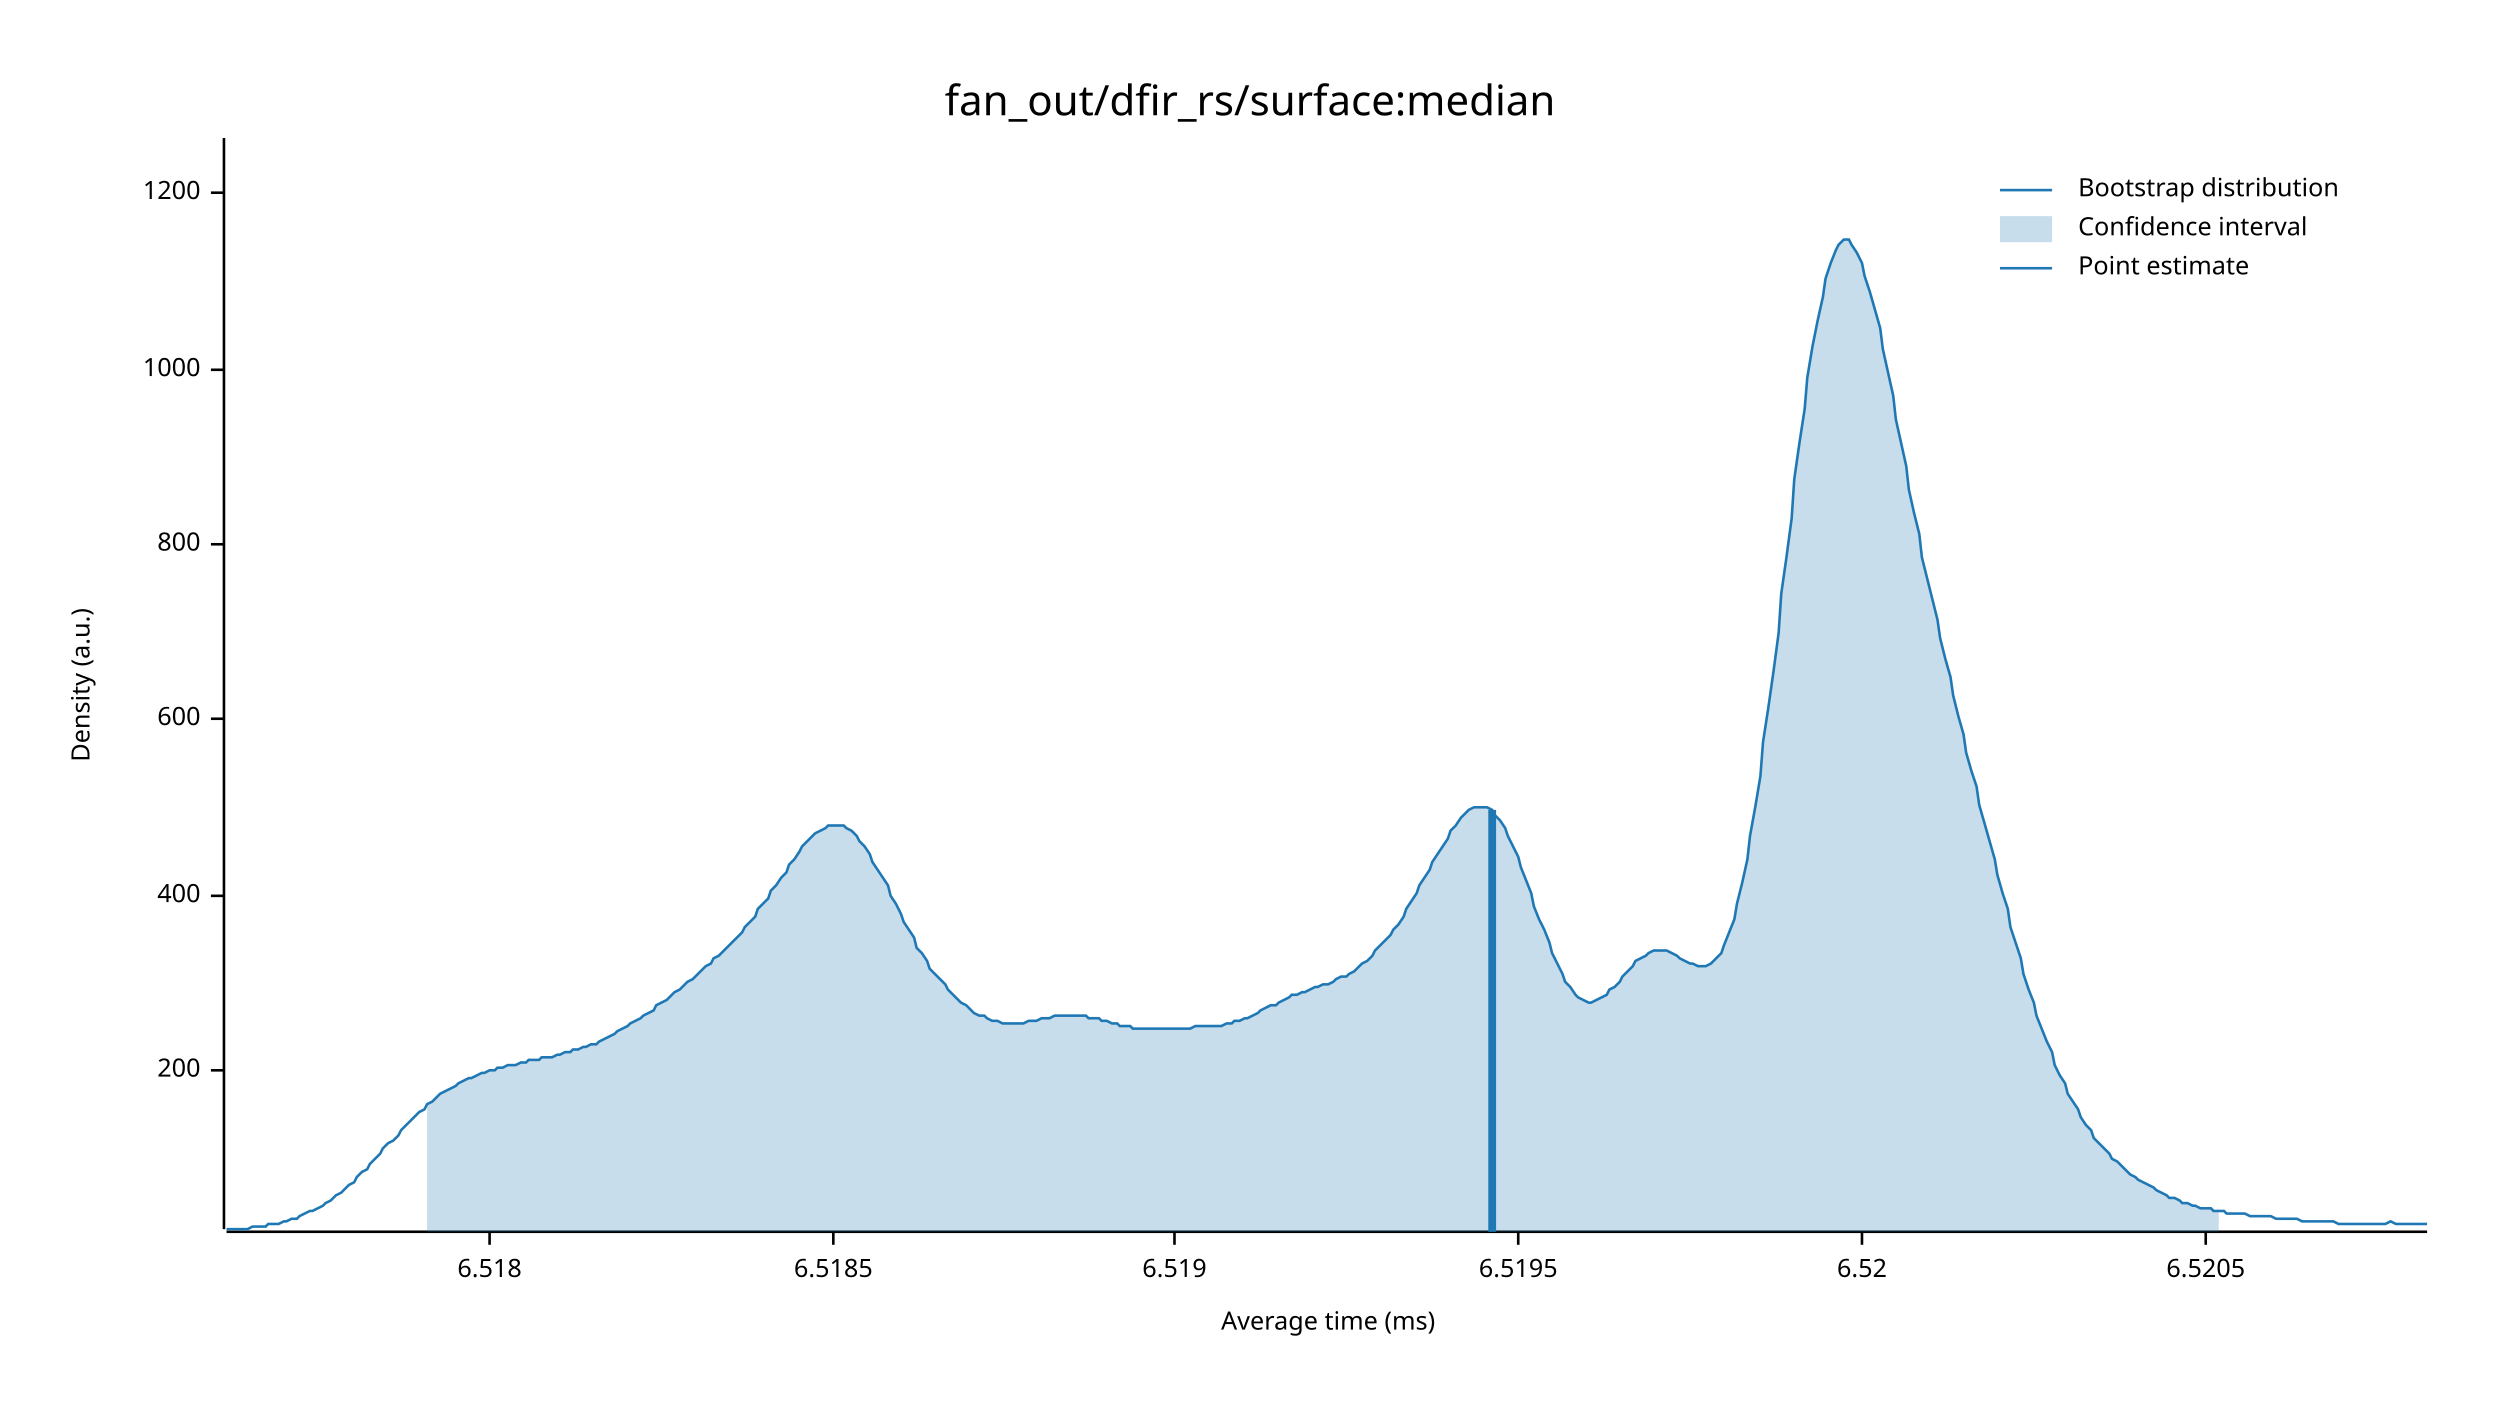
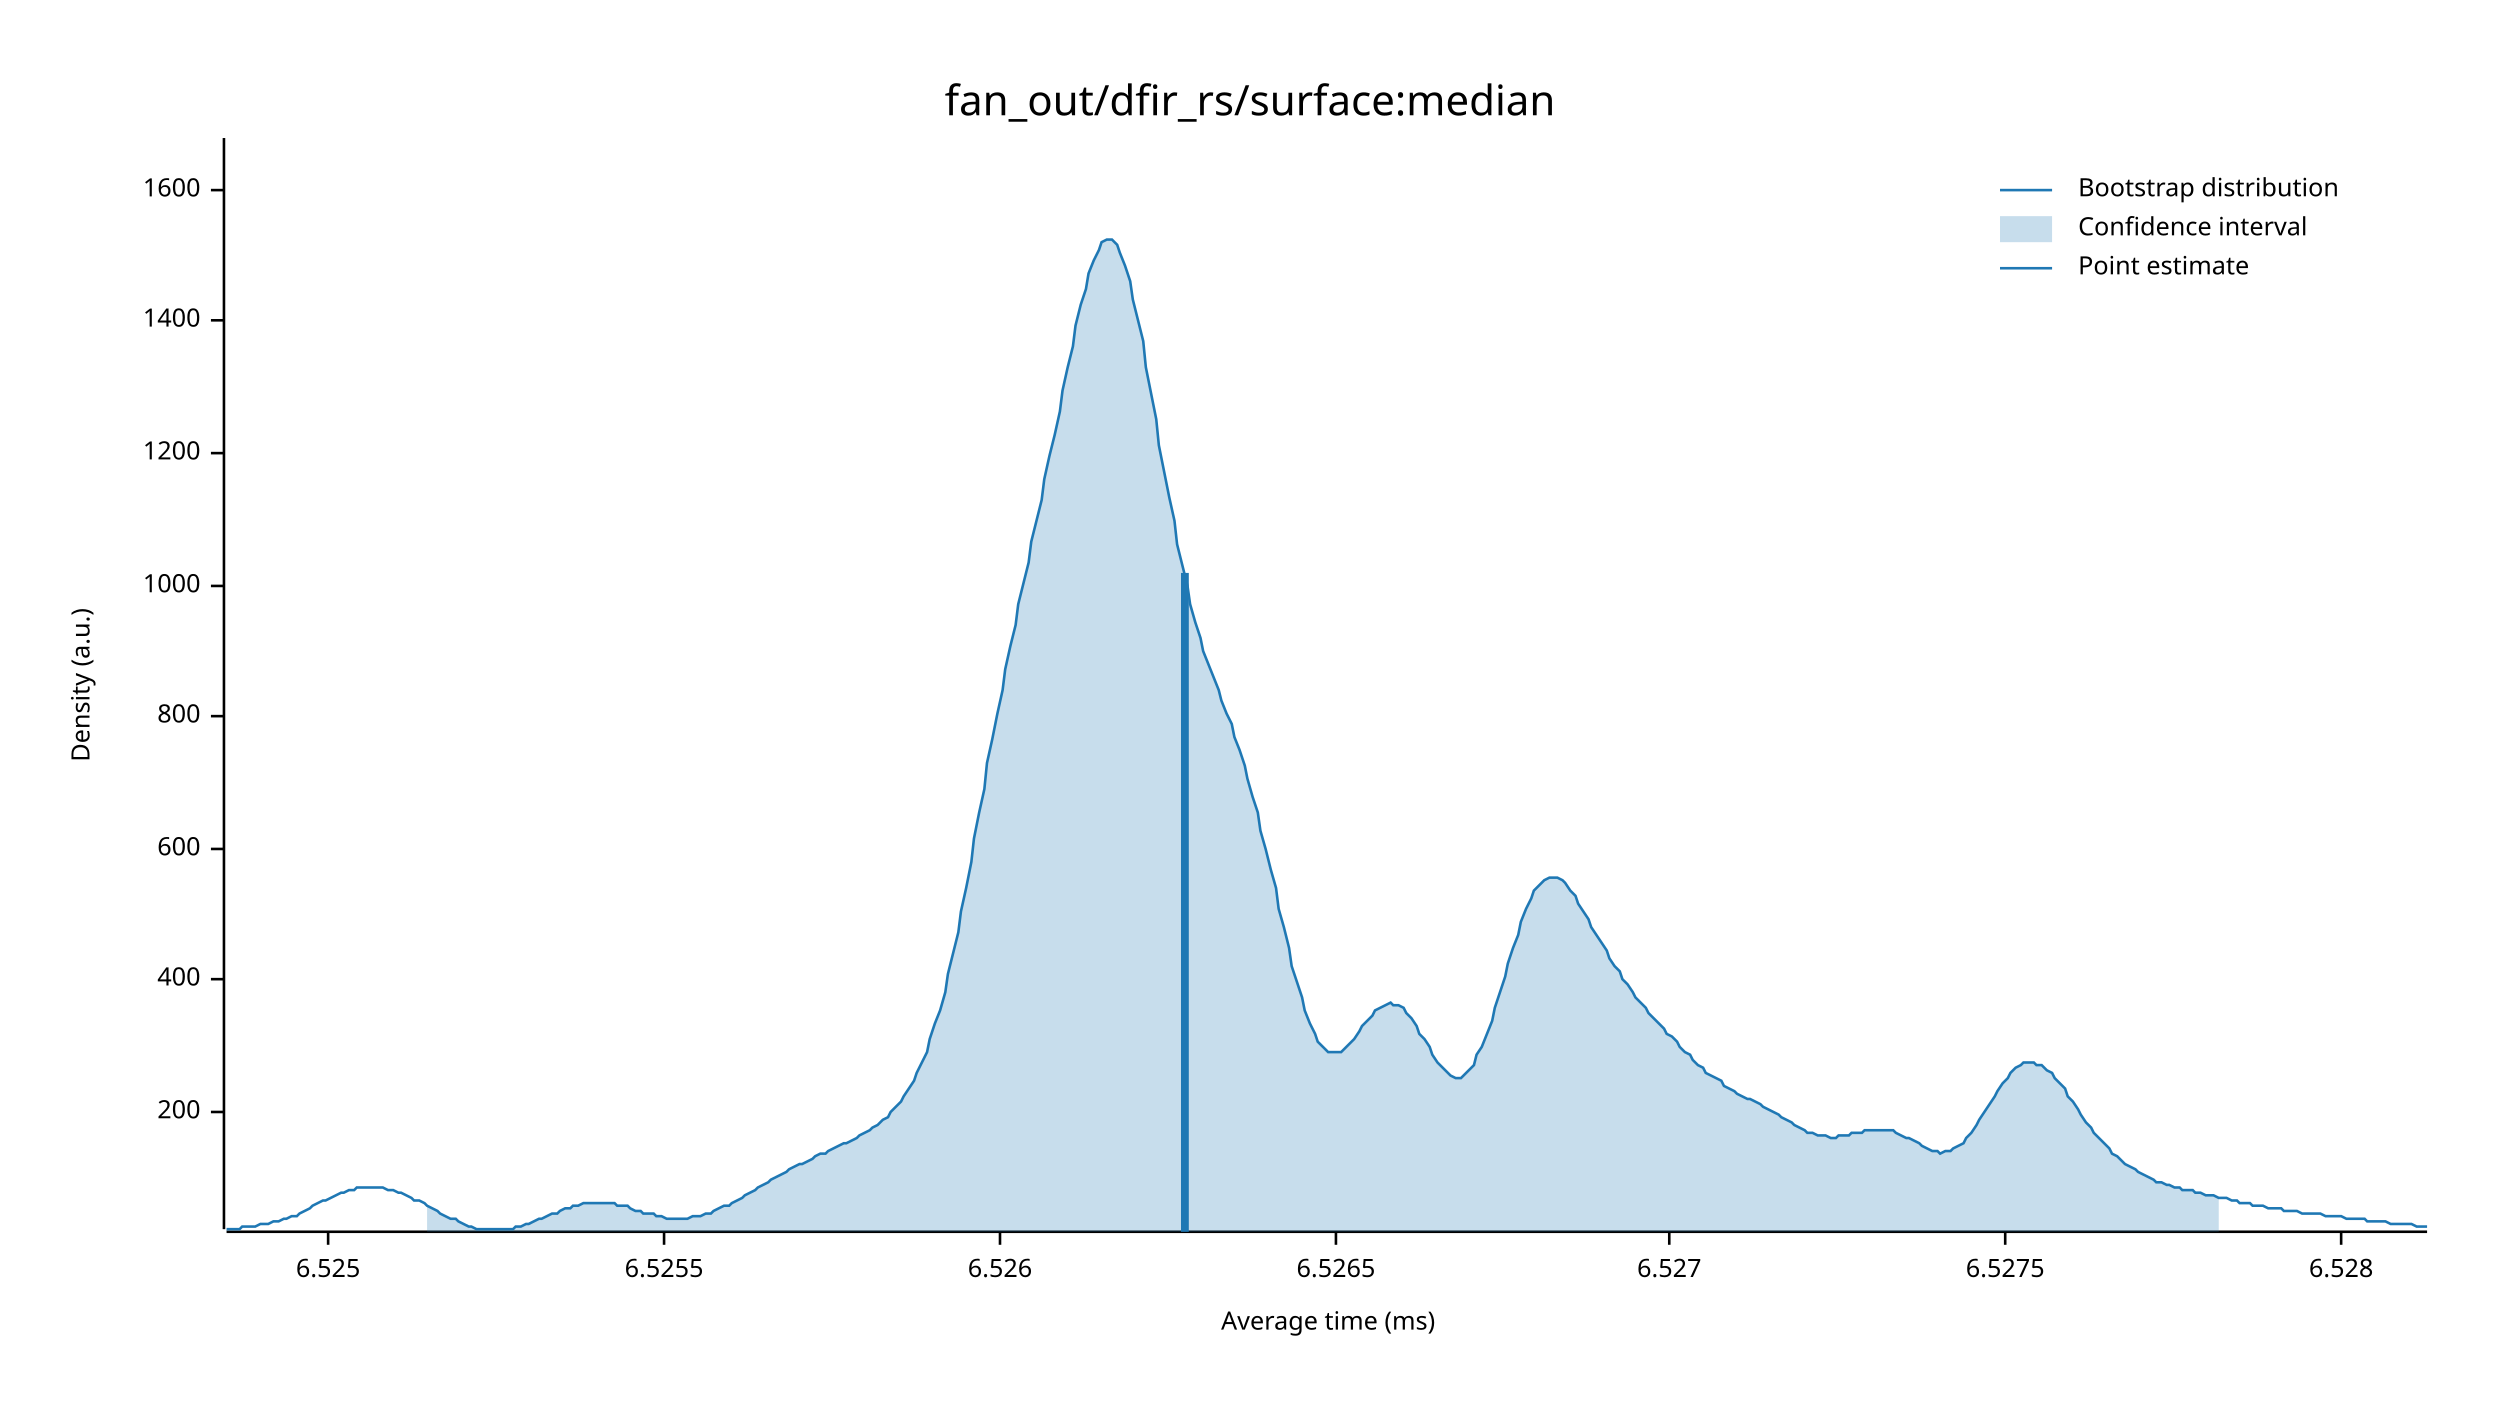
<svg xmlns="http://www.w3.org/2000/svg" width="960" height="540" viewBox="0 0 960 540">
  <text x="480" y="32" dy="0.76em" text-anchor="middle" font-family="sans-serif" font-size="16.129" opacity="1" fill="#000000">
fan_out/dfir_rs/surface:median
</text>
  <text x="27" y="263" dy="0.76em" text-anchor="middle" font-family="sans-serif" font-size="9.677" opacity="1" fill="#000000" transform="rotate(270, 27, 263)">
Density (a.u.)
</text>
  <text x="510" y="513" dy="-0.5ex" text-anchor="middle" font-family="sans-serif" font-size="9.677" opacity="1" fill="#000000">
Average time (ms)
</text>
  <polyline fill="none" opacity="1" stroke="#000000" stroke-width="1" points="86,53 86,472 " />
-   <text x="77" y="411" dy="0.5ex" text-anchor="end" font-family="sans-serif" font-size="9.677" opacity="1" fill="#000000">
+   <text x="77" y="427" dy="0.5ex" text-anchor="end" font-family="sans-serif" font-size="9.677" opacity="1" fill="#000000">
200
</text>
-   <polyline fill="none" opacity="1" stroke="#000000" stroke-width="1" points="81,411 86,411 " />
-   <text x="77" y="344" dy="0.5ex" text-anchor="end" font-family="sans-serif" font-size="9.677" opacity="1" fill="#000000">
+   <polyline fill="none" opacity="1" stroke="#000000" stroke-width="1" points="81,427 86,427 " />
+   <text x="77" y="376" dy="0.5ex" text-anchor="end" font-family="sans-serif" font-size="9.677" opacity="1" fill="#000000">
400
</text>
-   <polyline fill="none" opacity="1" stroke="#000000" stroke-width="1" points="81,344 86,344 " />
-   <text x="77" y="276" dy="0.5ex" text-anchor="end" font-family="sans-serif" font-size="9.677" opacity="1" fill="#000000">
+   <polyline fill="none" opacity="1" stroke="#000000" stroke-width="1" points="81,376 86,376 " />
+   <text x="77" y="326" dy="0.5ex" text-anchor="end" font-family="sans-serif" font-size="9.677" opacity="1" fill="#000000">
600
</text>
-   <polyline fill="none" opacity="1" stroke="#000000" stroke-width="1" points="81,276 86,276 " />
-   <text x="77" y="209" dy="0.5ex" text-anchor="end" font-family="sans-serif" font-size="9.677" opacity="1" fill="#000000">
+   <polyline fill="none" opacity="1" stroke="#000000" stroke-width="1" points="81,326 86,326 " />
+   <text x="77" y="275" dy="0.5ex" text-anchor="end" font-family="sans-serif" font-size="9.677" opacity="1" fill="#000000">
800
</text>
-   <polyline fill="none" opacity="1" stroke="#000000" stroke-width="1" points="81,209 86,209 " />
-   <text x="77" y="142" dy="0.5ex" text-anchor="end" font-family="sans-serif" font-size="9.677" opacity="1" fill="#000000">
+   <polyline fill="none" opacity="1" stroke="#000000" stroke-width="1" points="81,275 86,275 " />
+   <text x="77" y="225" dy="0.5ex" text-anchor="end" font-family="sans-serif" font-size="9.677" opacity="1" fill="#000000">
1000
</text>
-   <polyline fill="none" opacity="1" stroke="#000000" stroke-width="1" points="81,142 86,142 " />
-   <text x="77" y="74" dy="0.5ex" text-anchor="end" font-family="sans-serif" font-size="9.677" opacity="1" fill="#000000">
+   <polyline fill="none" opacity="1" stroke="#000000" stroke-width="1" points="81,225 86,225 " />
+   <text x="77" y="174" dy="0.5ex" text-anchor="end" font-family="sans-serif" font-size="9.677" opacity="1" fill="#000000">
1200
</text>
-   <polyline fill="none" opacity="1" stroke="#000000" stroke-width="1" points="81,74 86,74 " />
+   <polyline fill="none" opacity="1" stroke="#000000" stroke-width="1" points="81,174 86,174 " />
+   <text x="77" y="123" dy="0.5ex" text-anchor="end" font-family="sans-serif" font-size="9.677" opacity="1" fill="#000000">
+ 1400
+ </text>
+   <polyline fill="none" opacity="1" stroke="#000000" stroke-width="1" points="81,123 86,123 " />
+   <text x="77" y="73" dy="0.5ex" text-anchor="end" font-family="sans-serif" font-size="9.677" opacity="1" fill="#000000">
+ 1600
+ </text>
+   <polyline fill="none" opacity="1" stroke="#000000" stroke-width="1" points="81,73 86,73 " />
  <polyline fill="none" opacity="1" stroke="#000000" stroke-width="1" points="87,473 932,473 " />
-   <text x="188" y="483" dy="0.76em" text-anchor="middle" font-family="sans-serif" font-size="9.677" opacity="1" fill="#000000">
- 6.518
+   <text x="126" y="483" dy="0.76em" text-anchor="middle" font-family="sans-serif" font-size="9.677" opacity="1" fill="#000000">
+ 6.525
</text>
-   <polyline fill="none" opacity="1" stroke="#000000" stroke-width="1" points="188,473 188,478 " />
-   <text x="320" y="483" dy="0.76em" text-anchor="middle" font-family="sans-serif" font-size="9.677" opacity="1" fill="#000000">
- 6.5185
+   <polyline fill="none" opacity="1" stroke="#000000" stroke-width="1" points="126,473 126,478 " />
+   <text x="255" y="483" dy="0.76em" text-anchor="middle" font-family="sans-serif" font-size="9.677" opacity="1" fill="#000000">
+ 6.5255
</text>
-   <polyline fill="none" opacity="1" stroke="#000000" stroke-width="1" points="320,473 320,478 " />
-   <text x="451" y="483" dy="0.76em" text-anchor="middle" font-family="sans-serif" font-size="9.677" opacity="1" fill="#000000">
- 6.519
+   <polyline fill="none" opacity="1" stroke="#000000" stroke-width="1" points="255,473 255,478 " />
+   <text x="384" y="483" dy="0.76em" text-anchor="middle" font-family="sans-serif" font-size="9.677" opacity="1" fill="#000000">
+ 6.526
</text>
-   <polyline fill="none" opacity="1" stroke="#000000" stroke-width="1" points="451,473 451,478 " />
-   <text x="583" y="483" dy="0.76em" text-anchor="middle" font-family="sans-serif" font-size="9.677" opacity="1" fill="#000000">
- 6.5195
+   <polyline fill="none" opacity="1" stroke="#000000" stroke-width="1" points="384,473 384,478 " />
+   <text x="513" y="483" dy="0.76em" text-anchor="middle" font-family="sans-serif" font-size="9.677" opacity="1" fill="#000000">
+ 6.5265
</text>
-   <polyline fill="none" opacity="1" stroke="#000000" stroke-width="1" points="583,473 583,478 " />
-   <text x="715" y="483" dy="0.76em" text-anchor="middle" font-family="sans-serif" font-size="9.677" opacity="1" fill="#000000">
- 6.52
+   <polyline fill="none" opacity="1" stroke="#000000" stroke-width="1" points="513,473 513,478 " />
+   <text x="641" y="483" dy="0.76em" text-anchor="middle" font-family="sans-serif" font-size="9.677" opacity="1" fill="#000000">
+ 6.527
</text>
-   <polyline fill="none" opacity="1" stroke="#000000" stroke-width="1" points="715,473 715,478 " />
-   <text x="847" y="483" dy="0.76em" text-anchor="middle" font-family="sans-serif" font-size="9.677" opacity="1" fill="#000000">
- 6.5205
+   <polyline fill="none" opacity="1" stroke="#000000" stroke-width="1" points="641,473 641,478 " />
+   <text x="770" y="483" dy="0.76em" text-anchor="middle" font-family="sans-serif" font-size="9.677" opacity="1" fill="#000000">
+ 6.5275
</text>
-   <polyline fill="none" opacity="1" stroke="#000000" stroke-width="1" points="847,473 847,478 " />
-   <polyline fill="none" opacity="1" stroke="#1F78B4" stroke-width="1" points="87,472 88,472 90,472 92,472 93,472 95,472 97,471 98,471 100,471 102,471 103,470 105,470 107,470 109,469 110,469 112,468 114,468 115,467 117,466 119,465 120,465 122,464 124,463 125,462 127,461 129,459 131,458 132,457 134,455 136,454 137,452 139,450 141,449 142,447 144,445 146,443 147,441 149,439 151,438 153,436 154,434 156,432 158,430 159,429 161,427 163,426 164,424 166,423 168,421 169,420 171,419 173,418 175,417 176,416 178,415 180,414 181,414 183,413 185,412 186,412 188,411 190,411 191,410 193,410 195,409 197,409 198,409 200,408 202,408 203,407 205,407 207,407 208,406 210,406 212,406 214,405 215,405 217,404 219,404 220,403 222,403 224,402 225,402 227,401 229,401 230,400 232,399 234,398 236,397 237,396 239,395 241,394 242,393 244,392 246,391 247,390 249,389 251,388 252,386 254,385 256,384 258,382 259,381 261,380 263,378 264,377 266,376 268,374 269,373 271,371 273,370 274,368 276,367 278,365 280,363 281,362 283,360 285,358 286,356 288,354 290,352 291,349 293,347 295,345 296,342 298,340 300,337 302,335 303,332 305,330 307,327 308,325 310,323 312,321 313,320 315,319 317,318 318,317 320,317 322,317 324,317 325,318 327,319 329,321 330,323 332,325 334,328 335,331 337,334 339,337 341,340 342,344 344,347 346,351 347,354 349,357 351,360 352,364 354,366 356,369 357,372 359,374 361,376 363,378 364,380 366,382 368,384 369,385 371,386 373,388 374,389 376,390 378,390 379,391 381,392 383,392 385,393 386,393 388,393 390,393 391,393 393,393 395,392 396,392 398,392 400,391 401,391 403,391 405,390 407,390 408,390 410,390 412,390 413,390 415,390 417,390 418,391 420,391 422,391 423,392 425,392 427,393 429,393 430,394 432,394 434,394 435,395 437,395 439,395 440,395 442,395 444,395 445,395 447,395 449,395 451,395 452,395 454,395 456,395 457,395 459,394 461,394 462,394 464,394 466,394 468,394 469,394 471,393 473,393 474,392 476,392 478,391 479,391 481,390 483,389 484,388 486,387 488,386 490,386 491,385 493,384 495,383 496,382 498,382 500,381 501,381 503,380 505,379 506,379 508,378 510,378 512,377 513,376 515,375 517,375 518,374 520,373 522,371 523,370 525,369 527,367 528,365 530,363 532,361 534,359 535,357 537,355 539,352 540,349 542,346 544,343 545,340 547,337 549,334 550,331 552,328 554,325 556,322 557,319 559,317 561,314 562,313 564,311 566,310 567,310 569,310 571,310 573,311 574,313 576,315 578,318 579,321 581,325 583,329 584,333 586,338 588,343 589,348 591,353 593,357 595,362 596,366 598,370 600,374 601,377 603,379 605,382 606,383 608,384 610,385 611,385 613,384 615,383 617,382 618,380 620,379 622,377 623,375 625,373 627,371 628,369 630,368 632,367 633,366 635,365 637,365 639,365 640,365 642,366 644,367 645,368 647,369 649,370 650,370 652,371 654,371 655,371 657,370 659,368 661,366 662,363 664,358 666,353 667,347 669,339 671,330 672,321 674,310 676,298 677,285 679,272 681,258 683,243 684,228 686,214 688,199 689,184 691,170 693,157 694,145 696,133 698,123 700,114 701,107 703,101 705,96 706,94 708,92 710,92 711,94 713,97 715,101 716,106 718,112 720,119 722,126 723,134 725,143 727,152 728,161 730,170 732,179 733,188 735,197 737,205 738,214 740,222 742,230 744,238 745,245 747,253 749,260 750,267 752,275 754,282 755,289 757,296 759,302 760,309 762,316 764,323 766,330 767,336 769,343 771,349 772,356 774,362 776,368 777,374 779,380 781,385 782,390 784,395 786,400 788,404 789,409 791,413 793,416 794,420 796,423 798,426 799,429 801,432 803,434 804,437 806,439 808,441 810,443 811,445 813,446 815,448 816,449 818,451 820,452 821,453 823,454 825,455 827,456 828,457 830,458 832,459 833,460 835,460 837,461 838,462 840,462 842,463 843,463 845,464 847,464 849,464 850,465 852,465 854,465 855,466 857,466 859,466 860,466 862,466 864,467 865,467 867,467 869,467 871,467 872,467 874,468 876,468 877,468 879,468 881,468 882,468 884,469 886,469 887,469 889,469 891,469 893,469 894,469 896,469 898,470 899,470 901,470 903,470 904,470 906,470 908,470 909,470 911,470 913,470 915,470 916,470 918,469 920,470 921,470 923,470 925,470 926,470 928,470 930,470 932,470 " />
-   <polygon opacity="0.25" fill="#1F78B4" points="164,424 166,423 168,421 169,420 171,419 173,418 175,417 176,416 178,415 180,414 181,414 183,413 185,412 186,412 188,411 190,411 191,410 193,410 195,409 197,409 198,409 200,408 202,408 203,407 205,407 207,407 208,406 210,406 212,406 214,405 215,405 217,404 219,404 220,403 222,403 224,402 225,402 227,401 229,401 230,400 232,399 234,398 236,397 237,396 239,395 241,394 242,393 244,392 246,391 247,390 249,389 251,388 252,386 254,385 256,384 258,382 259,381 261,380 263,378 264,377 266,376 268,374 269,373 271,371 273,370 274,368 276,367 278,365 280,363 281,362 283,360 285,358 286,356 288,354 290,352 291,349 293,347 295,345 296,342 298,340 300,337 302,335 303,332 305,330 307,327 308,325 310,323 312,321 313,320 315,319 317,318 318,317 320,317 322,317 324,317 325,318 327,319 329,321 330,323 332,325 334,328 335,331 337,334 339,337 341,340 342,344 344,347 346,351 347,354 349,357 351,360 352,364 354,366 356,369 357,372 359,374 361,376 363,378 364,380 366,382 368,384 369,385 371,386 373,388 374,389 376,390 378,390 379,391 381,392 383,392 385,393 386,393 388,393 390,393 391,393 393,393 395,392 396,392 398,392 400,391 401,391 403,391 405,390 407,390 408,390 410,390 412,390 413,390 415,390 417,390 418,391 420,391 422,391 423,392 425,392 427,393 429,393 430,394 432,394 434,394 435,395 437,395 439,395 440,395 442,395 444,395 445,395 447,395 449,395 451,395 452,395 454,395 456,395 457,395 459,394 461,394 462,394 464,394 466,394 468,394 469,394 471,393 473,393 474,392 476,392 478,391 479,391 481,390 483,389 484,388 486,387 488,386 490,386 491,385 493,384 495,383 496,382 498,382 500,381 501,381 503,380 505,379 506,379 508,378 510,378 512,377 513,376 515,375 517,375 518,374 520,373 522,371 523,370 525,369 527,367 528,365 530,363 532,361 534,359 535,357 537,355 539,352 540,349 542,346 544,343 545,340 547,337 549,334 550,331 552,328 554,325 556,322 557,319 559,317 561,314 562,313 564,311 566,310 567,310 569,310 571,310 573,311 574,313 576,315 578,318 579,321 581,325 583,329 584,333 586,338 588,343 589,348 591,353 593,357 595,362 596,366 598,370 600,374 601,377 603,379 605,382 606,383 608,384 610,385 611,385 613,384 615,383 617,382 618,380 620,379 622,377 623,375 625,373 627,371 628,369 630,368 632,367 633,366 635,365 637,365 639,365 640,365 642,366 644,367 645,368 647,369 649,370 650,370 652,371 654,371 655,371 657,370 659,368 661,366 662,363 664,358 666,353 667,347 669,339 671,330 672,321 674,310 676,298 677,285 679,272 681,258 683,243 684,228 686,214 688,199 689,184 691,170 693,157 694,145 696,133 698,123 700,114 701,107 703,101 705,96 706,94 708,92 710,92 711,94 713,97 715,101 716,106 718,112 720,119 722,126 723,134 725,143 727,152 728,161 730,170 732,179 733,188 735,197 737,205 738,214 740,222 742,230 744,238 745,245 747,253 749,260 750,267 752,275 754,282 755,289 757,296 759,302 760,309 762,316 764,323 766,330 767,336 769,343 771,349 772,356 774,362 776,368 777,374 779,380 781,385 782,390 784,395 786,400 788,404 789,409 791,413 793,416 794,420 796,423 798,426 799,429 801,432 803,434 804,437 806,439 808,441 810,443 811,445 813,446 815,448 816,449 818,451 820,452 821,453 823,454 825,455 827,456 828,457 830,458 832,459 833,460 835,460 837,461 838,462 840,462 842,463 843,463 845,464 847,464 849,464 850,465 852,465 852,473 164,473 " />
-   <polyline fill="none" opacity="1" stroke="#1F78B4" stroke-width="3" points="573,473 573,311 " />
+   <polyline fill="none" opacity="1" stroke="#000000" stroke-width="1" points="770,473 770,478 " />
+   <text x="899" y="483" dy="0.76em" text-anchor="middle" font-family="sans-serif" font-size="9.677" opacity="1" fill="#000000">
+ 6.528
+ </text>
+   <polyline fill="none" opacity="1" stroke="#000000" stroke-width="1" points="899,473 899,478 " />
+   <polyline fill="none" opacity="1" stroke="#1F78B4" stroke-width="1" points="87,472 88,472 90,472 92,472 93,471 95,471 97,471 98,471 100,470 102,470 103,470 105,469 107,469 109,468 110,468 112,467 114,467 115,466 117,465 119,464 120,463 122,462 124,461 125,461 127,460 129,459 131,458 132,458 134,457 136,457 137,456 139,456 141,456 142,456 144,456 146,456 147,456 149,457 151,457 153,458 154,458 156,459 158,460 159,461 161,461 163,462 164,463 166,464 168,465 169,466 171,467 173,468 175,468 176,469 178,470 180,471 181,471 183,472 185,472 186,472 188,472 190,472 191,472 193,472 195,472 197,472 198,471 200,471 202,470 203,470 205,469 207,468 208,468 210,467 212,466 214,466 215,465 217,464 219,464 220,463 222,463 224,462 225,462 227,462 229,462 230,462 232,462 234,462 236,462 237,463 239,463 241,463 242,464 244,465 246,465 247,466 249,466 251,466 252,467 254,467 256,468 258,468 259,468 261,468 263,468 264,468 266,467 268,467 269,467 271,466 273,466 274,465 276,464 278,463 280,463 281,462 283,461 285,460 286,459 288,458 290,457 291,456 293,455 295,454 296,453 298,452 300,451 302,450 303,449 305,448 307,447 308,447 310,446 312,445 313,444 315,443 317,443 318,442 320,441 322,440 324,439 325,439 327,438 329,437 330,436 332,435 334,434 335,433 337,432 339,430 341,429 342,427 344,425 346,423 347,421 349,418 351,415 352,412 354,408 356,404 357,399 359,393 361,388 363,381 364,374 366,366 368,358 369,350 371,341 373,331 374,322 376,312 378,303 379,293 381,284 383,274 385,265 386,257 388,248 390,240 391,232 393,224 395,216 396,208 398,200 400,192 401,184 403,175 405,167 407,158 408,150 410,141 412,133 413,125 415,117 417,111 418,105 420,100 422,96 423,93 425,92 427,92 429,94 430,97 432,102 434,108 435,115 437,123 439,131 440,141 442,151 444,161 445,171 447,181 449,191 451,200 452,209 454,217 456,225 457,232 459,239 461,245 462,250 464,255 466,260 468,265 469,269 471,274 473,278 474,283 476,288 478,294 479,299 481,306 483,312 484,319 486,326 488,334 490,341 491,349 493,356 495,364 496,371 498,377 500,383 501,388 503,393 505,397 506,400 508,402 510,404 512,404 513,404 515,404 517,402 518,401 520,399 522,396 523,394 525,392 527,390 528,388 530,387 532,386 534,385 535,386 537,386 539,387 540,389 542,391 544,394 545,397 547,399 549,402 550,405 552,408 554,410 556,412 557,413 559,414 561,414 562,413 564,411 566,409 567,405 569,402 571,397 573,392 574,387 576,381 578,375 579,370 581,364 583,359 584,354 586,349 588,345 589,342 591,340 593,338 595,337 596,337 598,337 600,338 601,339 603,342 605,344 606,347 608,350 610,353 611,356 613,359 615,362 617,365 618,368 620,371 622,373 623,376 625,378 627,381 628,383 630,385 632,387 633,389 635,391 637,393 639,395 640,397 642,398 644,400 645,402 647,404 649,405 650,407 652,409 654,410 655,412 657,413 659,414 661,415 662,417 664,418 666,419 667,420 669,421 671,422 672,422 674,423 676,424 677,425 679,426 681,427 683,428 684,429 686,430 688,431 689,432 691,433 693,434 694,435 696,435 698,436 700,436 701,436 703,437 705,437 706,436 708,436 710,436 711,435 713,435 715,435 716,434 718,434 720,434 722,434 723,434 725,434 727,434 728,435 730,436 732,437 733,437 735,438 737,439 738,440 740,441 742,442 744,442 745,443 747,442 749,442 750,441 752,440 754,439 755,437 757,435 759,432 760,430 762,427 764,424 766,421 767,419 769,416 771,414 772,412 774,410 776,409 777,408 779,408 781,408 782,409 784,409 786,411 788,412 789,414 791,416 793,418 794,421 796,423 798,426 799,428 801,431 803,433 804,435 806,437 808,439 810,441 811,443 813,444 815,446 816,447 818,448 820,449 821,450 823,451 825,452 827,453 828,454 830,454 832,455 833,455 835,456 837,456 838,457 840,457 842,457 843,458 845,458 847,459 849,459 850,459 852,460 854,460 855,460 857,461 859,461 860,462 862,462 864,462 865,463 867,463 869,463 871,464 872,464 874,464 876,464 877,465 879,465 881,465 882,465 884,466 886,466 887,466 889,466 891,466 893,467 894,467 896,467 898,467 899,467 901,468 903,468 904,468 906,468 908,468 909,469 911,469 913,469 915,469 916,469 918,470 920,470 921,470 923,470 925,470 926,470 928,471 930,471 932,471 " />
+   <polygon opacity="0.25" fill="#1F78B4" points="164,463 166,464 168,465 169,466 171,467 173,468 175,468 176,469 178,470 180,471 181,471 183,472 185,472 186,472 188,472 190,472 191,472 193,472 195,472 197,472 198,471 200,471 202,470 203,470 205,469 207,468 208,468 210,467 212,466 214,466 215,465 217,464 219,464 220,463 222,463 224,462 225,462 227,462 229,462 230,462 232,462 234,462 236,462 237,463 239,463 241,463 242,464 244,465 246,465 247,466 249,466 251,466 252,467 254,467 256,468 258,468 259,468 261,468 263,468 264,468 266,467 268,467 269,467 271,466 273,466 274,465 276,464 278,463 280,463 281,462 283,461 285,460 286,459 288,458 290,457 291,456 293,455 295,454 296,453 298,452 300,451 302,450 303,449 305,448 307,447 308,447 310,446 312,445 313,444 315,443 317,443 318,442 320,441 322,440 324,439 325,439 327,438 329,437 330,436 332,435 334,434 335,433 337,432 339,430 341,429 342,427 344,425 346,423 347,421 349,418 351,415 352,412 354,408 356,404 357,399 359,393 361,388 363,381 364,374 366,366 368,358 369,350 371,341 373,331 374,322 376,312 378,303 379,293 381,284 383,274 385,265 386,257 388,248 390,240 391,232 393,224 395,216 396,208 398,200 400,192 401,184 403,175 405,167 407,158 408,150 410,141 412,133 413,125 415,117 417,111 418,105 420,100 422,96 423,93 425,92 427,92 429,94 430,97 432,102 434,108 435,115 437,123 439,131 440,141 442,151 444,161 445,171 447,181 449,191 451,200 452,209 454,217 456,225 457,232 459,239 461,245 462,250 464,255 466,260 468,265 469,269 471,274 473,278 474,283 476,288 478,294 479,299 481,306 483,312 484,319 486,326 488,334 490,341 491,349 493,356 495,364 496,371 498,377 500,383 501,388 503,393 505,397 506,400 508,402 510,404 512,404 513,404 515,404 517,402 518,401 520,399 522,396 523,394 525,392 527,390 528,388 530,387 532,386 534,385 535,386 537,386 539,387 540,389 542,391 544,394 545,397 547,399 549,402 550,405 552,408 554,410 556,412 557,413 559,414 561,414 562,413 564,411 566,409 567,405 569,402 571,397 573,392 574,387 576,381 578,375 579,370 581,364 583,359 584,354 586,349 588,345 589,342 591,340 593,338 595,337 596,337 598,337 600,338 601,339 603,342 605,344 606,347 608,350 610,353 611,356 613,359 615,362 617,365 618,368 620,371 622,373 623,376 625,378 627,381 628,383 630,385 632,387 633,389 635,391 637,393 639,395 640,397 642,398 644,400 645,402 647,404 649,405 650,407 652,409 654,410 655,412 657,413 659,414 661,415 662,417 664,418 666,419 667,420 669,421 671,422 672,422 674,423 676,424 677,425 679,426 681,427 683,428 684,429 686,430 688,431 689,432 691,433 693,434 694,435 696,435 698,436 700,436 701,436 703,437 705,437 706,436 708,436 710,436 711,435 713,435 715,435 716,434 718,434 720,434 722,434 723,434 725,434 727,434 728,435 730,436 732,437 733,437 735,438 737,439 738,440 740,441 742,442 744,442 745,443 747,442 749,442 750,441 752,440 754,439 755,437 757,435 759,432 760,430 762,427 764,424 766,421 767,419 769,416 771,414 772,412 774,410 776,409 777,408 779,408 781,408 782,409 784,409 786,411 788,412 789,414 791,416 793,418 794,421 796,423 798,426 799,428 801,431 803,433 804,435 806,437 808,439 810,441 811,443 813,444 815,446 816,447 818,448 820,449 821,450 823,451 825,452 827,453 828,454 830,454 832,455 833,455 835,456 837,456 838,457 840,457 842,457 843,458 845,458 847,459 849,459 850,459 852,460 852,473 164,473 " />
+   <polyline fill="none" opacity="1" stroke="#1F78B4" stroke-width="3" points="455,473 455,220 " />
  <text x="798" y="68" dy="0.76em" text-anchor="start" font-family="sans-serif" font-size="9.677" opacity="1" fill="#000000">
Bootstrap distribution
</text>
  <text x="798" y="83" dy="0.76em" text-anchor="start" font-family="sans-serif" font-size="9.677" opacity="1" fill="#000000">
Confidence interval
</text>
  <text x="798" y="98" dy="0.76em" text-anchor="start" font-family="sans-serif" font-size="9.677" opacity="1" fill="#000000">
Point estimate
</text>
  <polyline fill="none" opacity="1" stroke="#1F78B4" stroke-width="1" points="768,73 788,73 " />
  <rect x="768" y="83" width="20" height="10" opacity="0.25" fill="#1F78B4" stroke="none" />
  <polyline fill="none" opacity="1" stroke="#1F78B4" stroke-width="1" points="768,103 788,103 " />
</svg>
